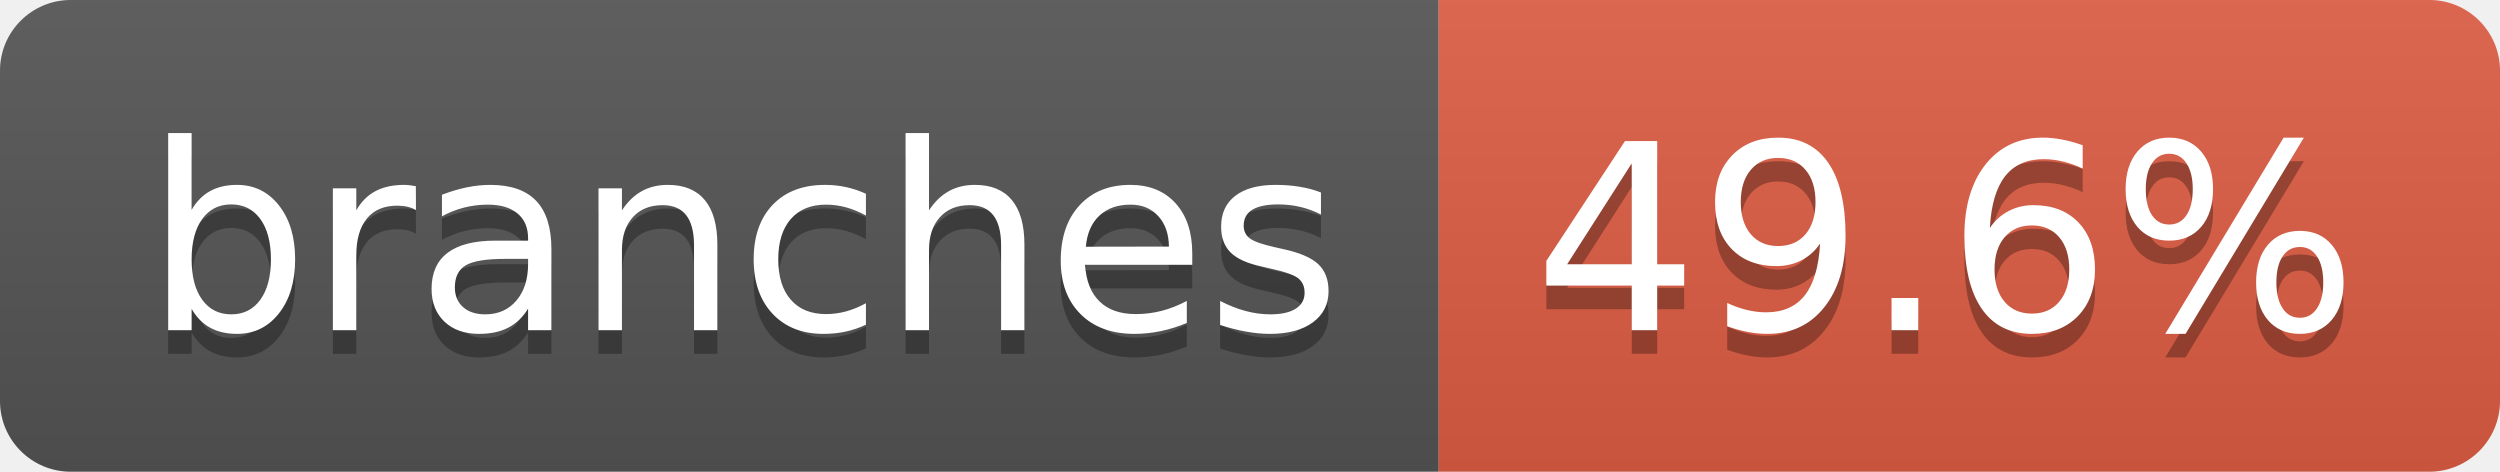
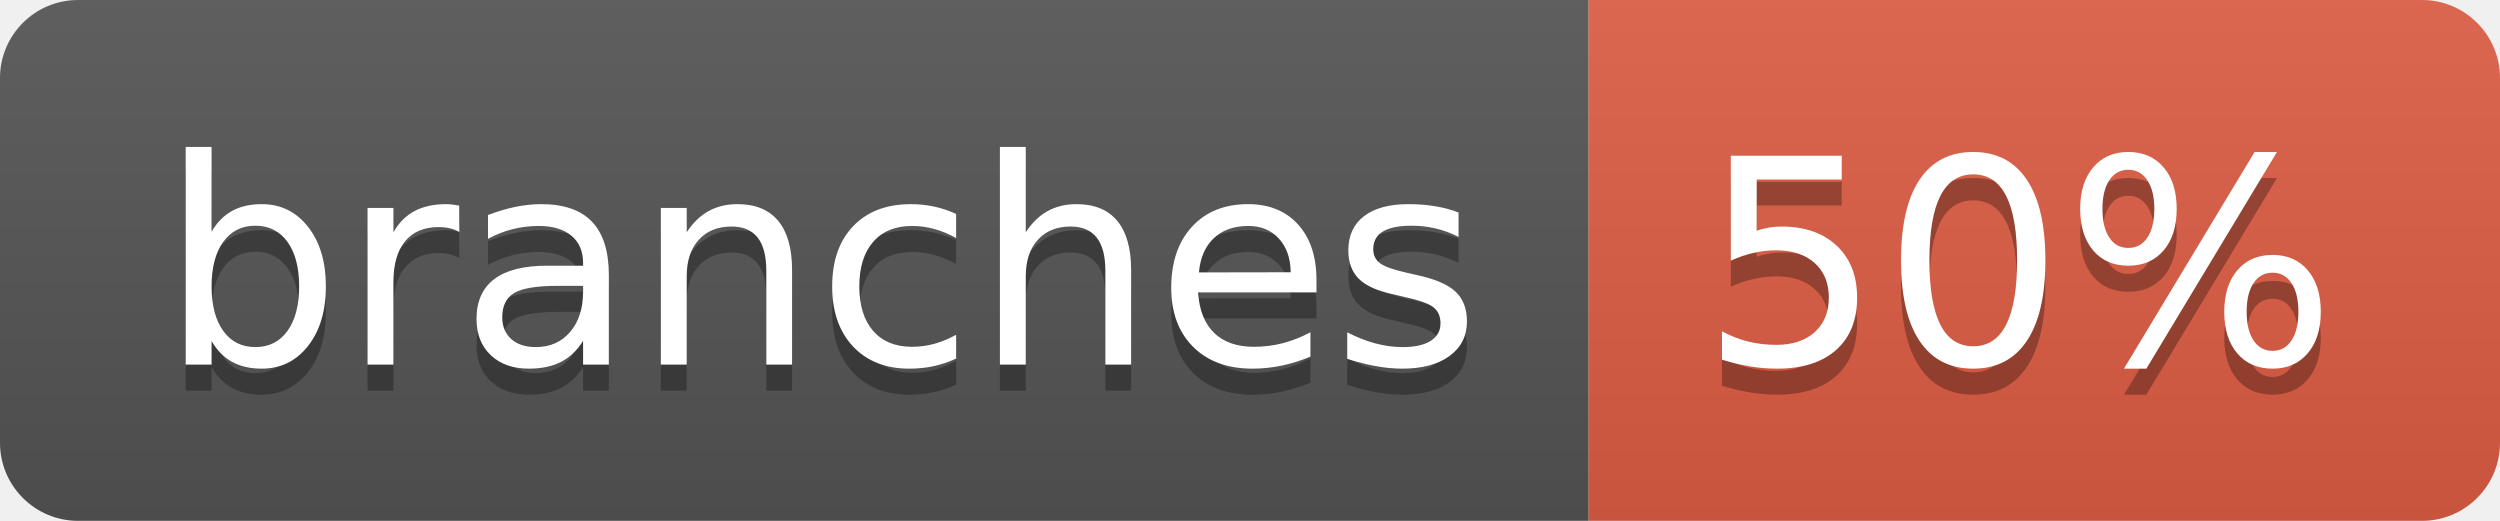
- <svg xmlns="http://www.w3.org/2000/svg" width="106" height="20" role="img" aria-label="branches: 49.6%">
+ <svg xmlns="http://www.w3.org/2000/svg" width="96" height="20" role="img" aria-label="branches: 50%">
  <linearGradient id="s" x2="0" y2="100%">
    <stop offset="0" stop-color="#bbb" stop-opacity=".1" />
    <stop offset="1" stop-opacity=".1" />
  </linearGradient>
  <clipPath id="r">
-     <rect width="106" height="20" rx="3" fill="#fff" />
+     <rect width="96" height="20" rx="3" fill="#fff" />
  </clipPath>
  <g clip-path="url(#r)">
    <rect width="61" height="20" fill="#555" />
-     <rect x="61" width="45" height="20" fill="#e05d44" />
-     <rect width="106" height="20" fill="url(#s)" />
+     <rect x="61" width="35" height="20" fill="#e05d44" />
+     <rect width="96" height="20" fill="url(#s)" />
  </g>
  <g fill="#fff" text-anchor="middle" font-family="Verdana,Geneva,DejaVu Sans,sans-serif" text-rendering="geometricPrecision" font-size="110">
    <text aria-hidden="true" x="315" y="150" fill="#010101" fill-opacity=".3" transform="scale(.1)" textLength="507">branches</text>
    <text x="315" y="140" transform="scale(.1)" fill="#fff" textLength="507">branches</text>
-     <text aria-hidden="true" x="825" y="150" fill="#010101" fill-opacity=".3" transform="scale(.1)" textLength="350">49.6%</text>
-     <text x="825" y="140" transform="scale(.1)" fill="#fff" textLength="350">49.6%</text>
+     <text aria-hidden="true" x="775" y="150" fill="#010101" fill-opacity=".3" transform="scale(.1)" textLength="245">50%</text>
+     <text x="775" y="140" transform="scale(.1)" fill="#fff" textLength="245">50%</text>
  </g>
</svg>
